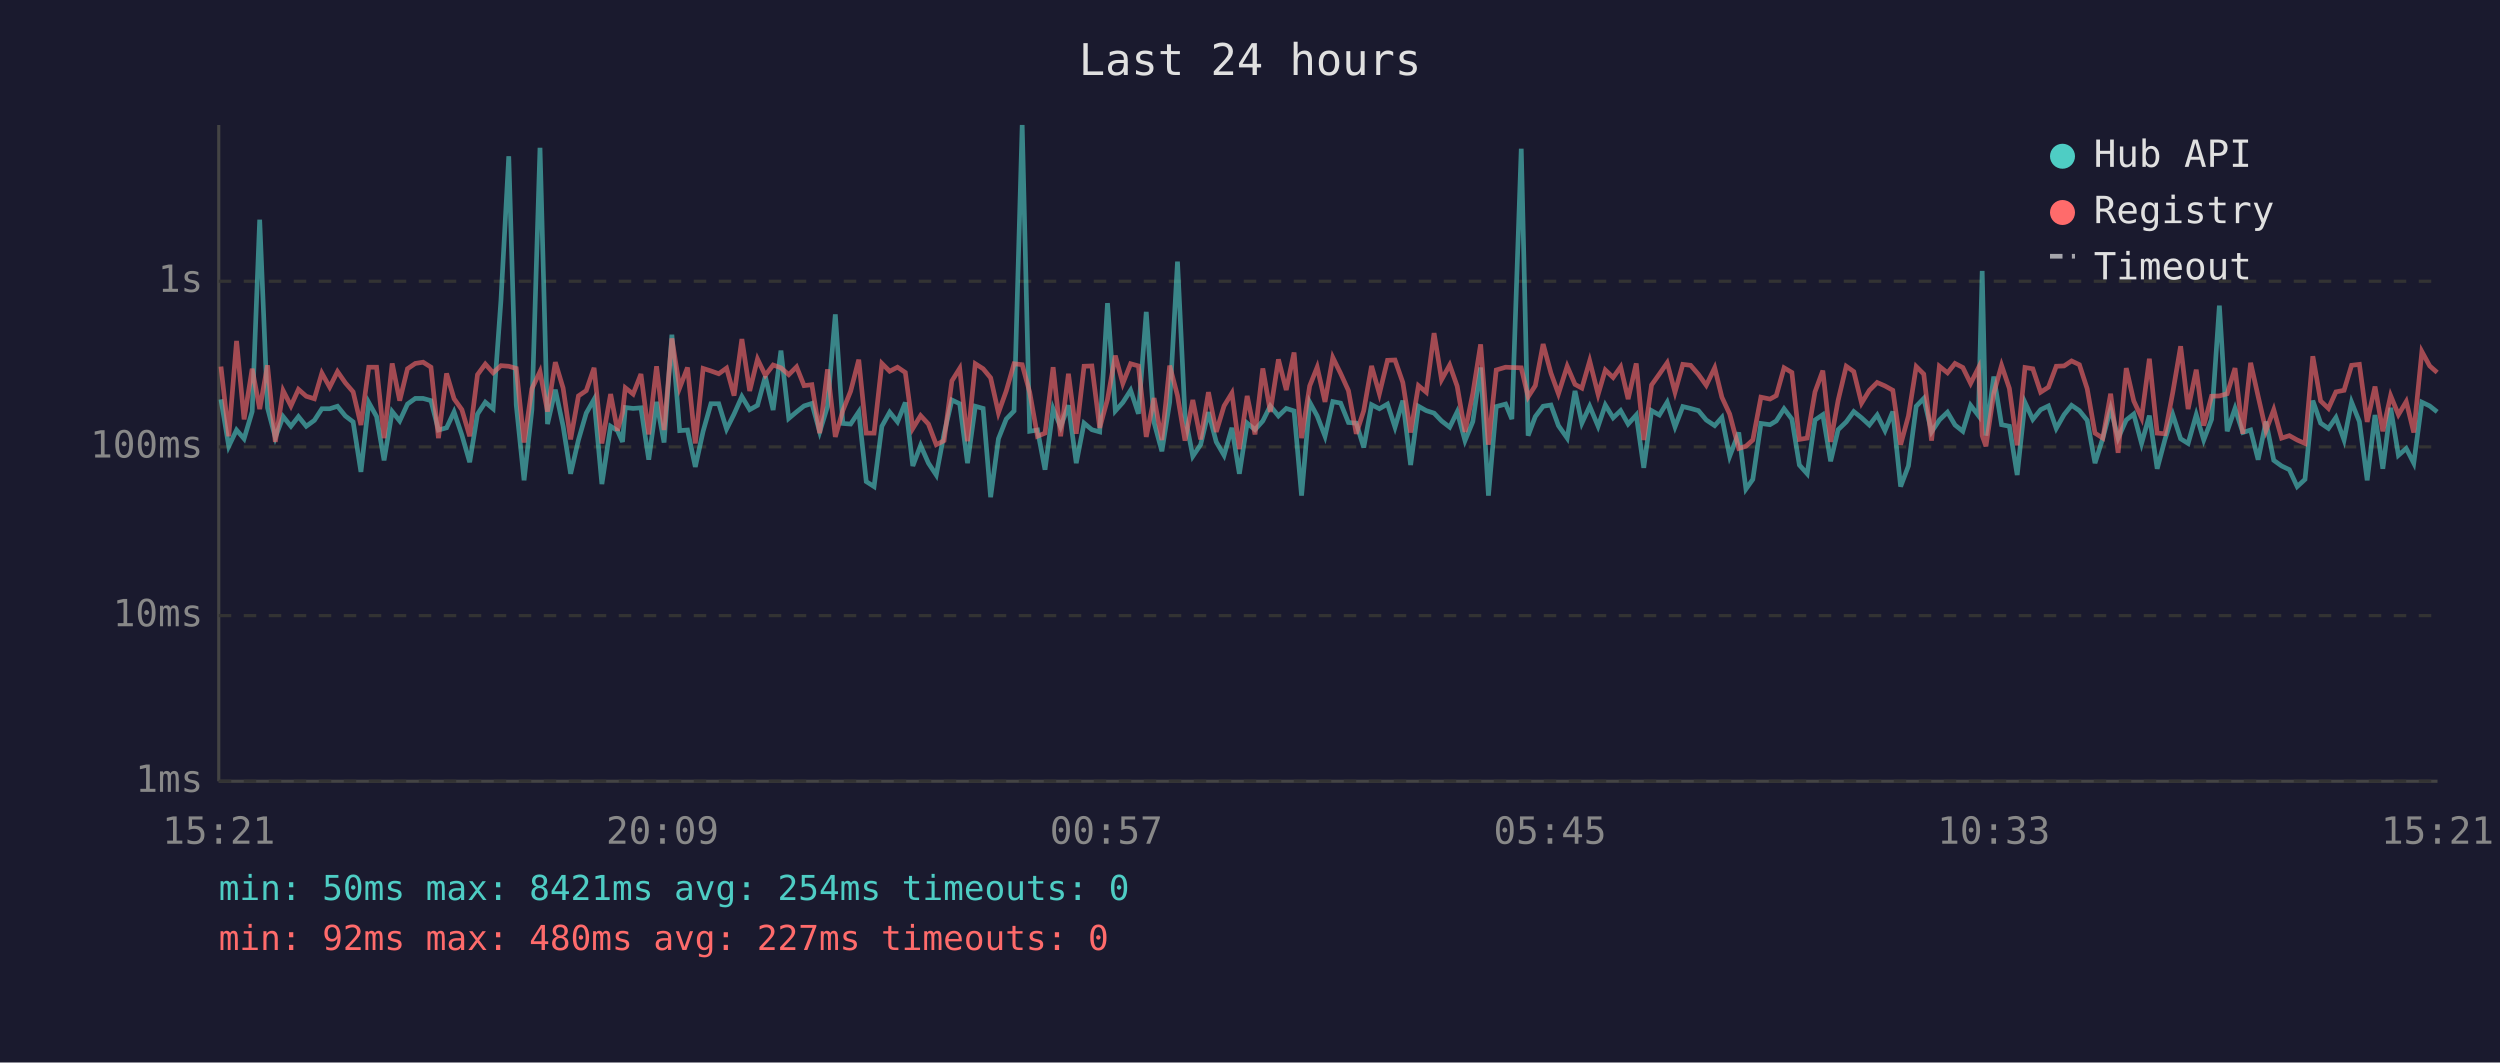
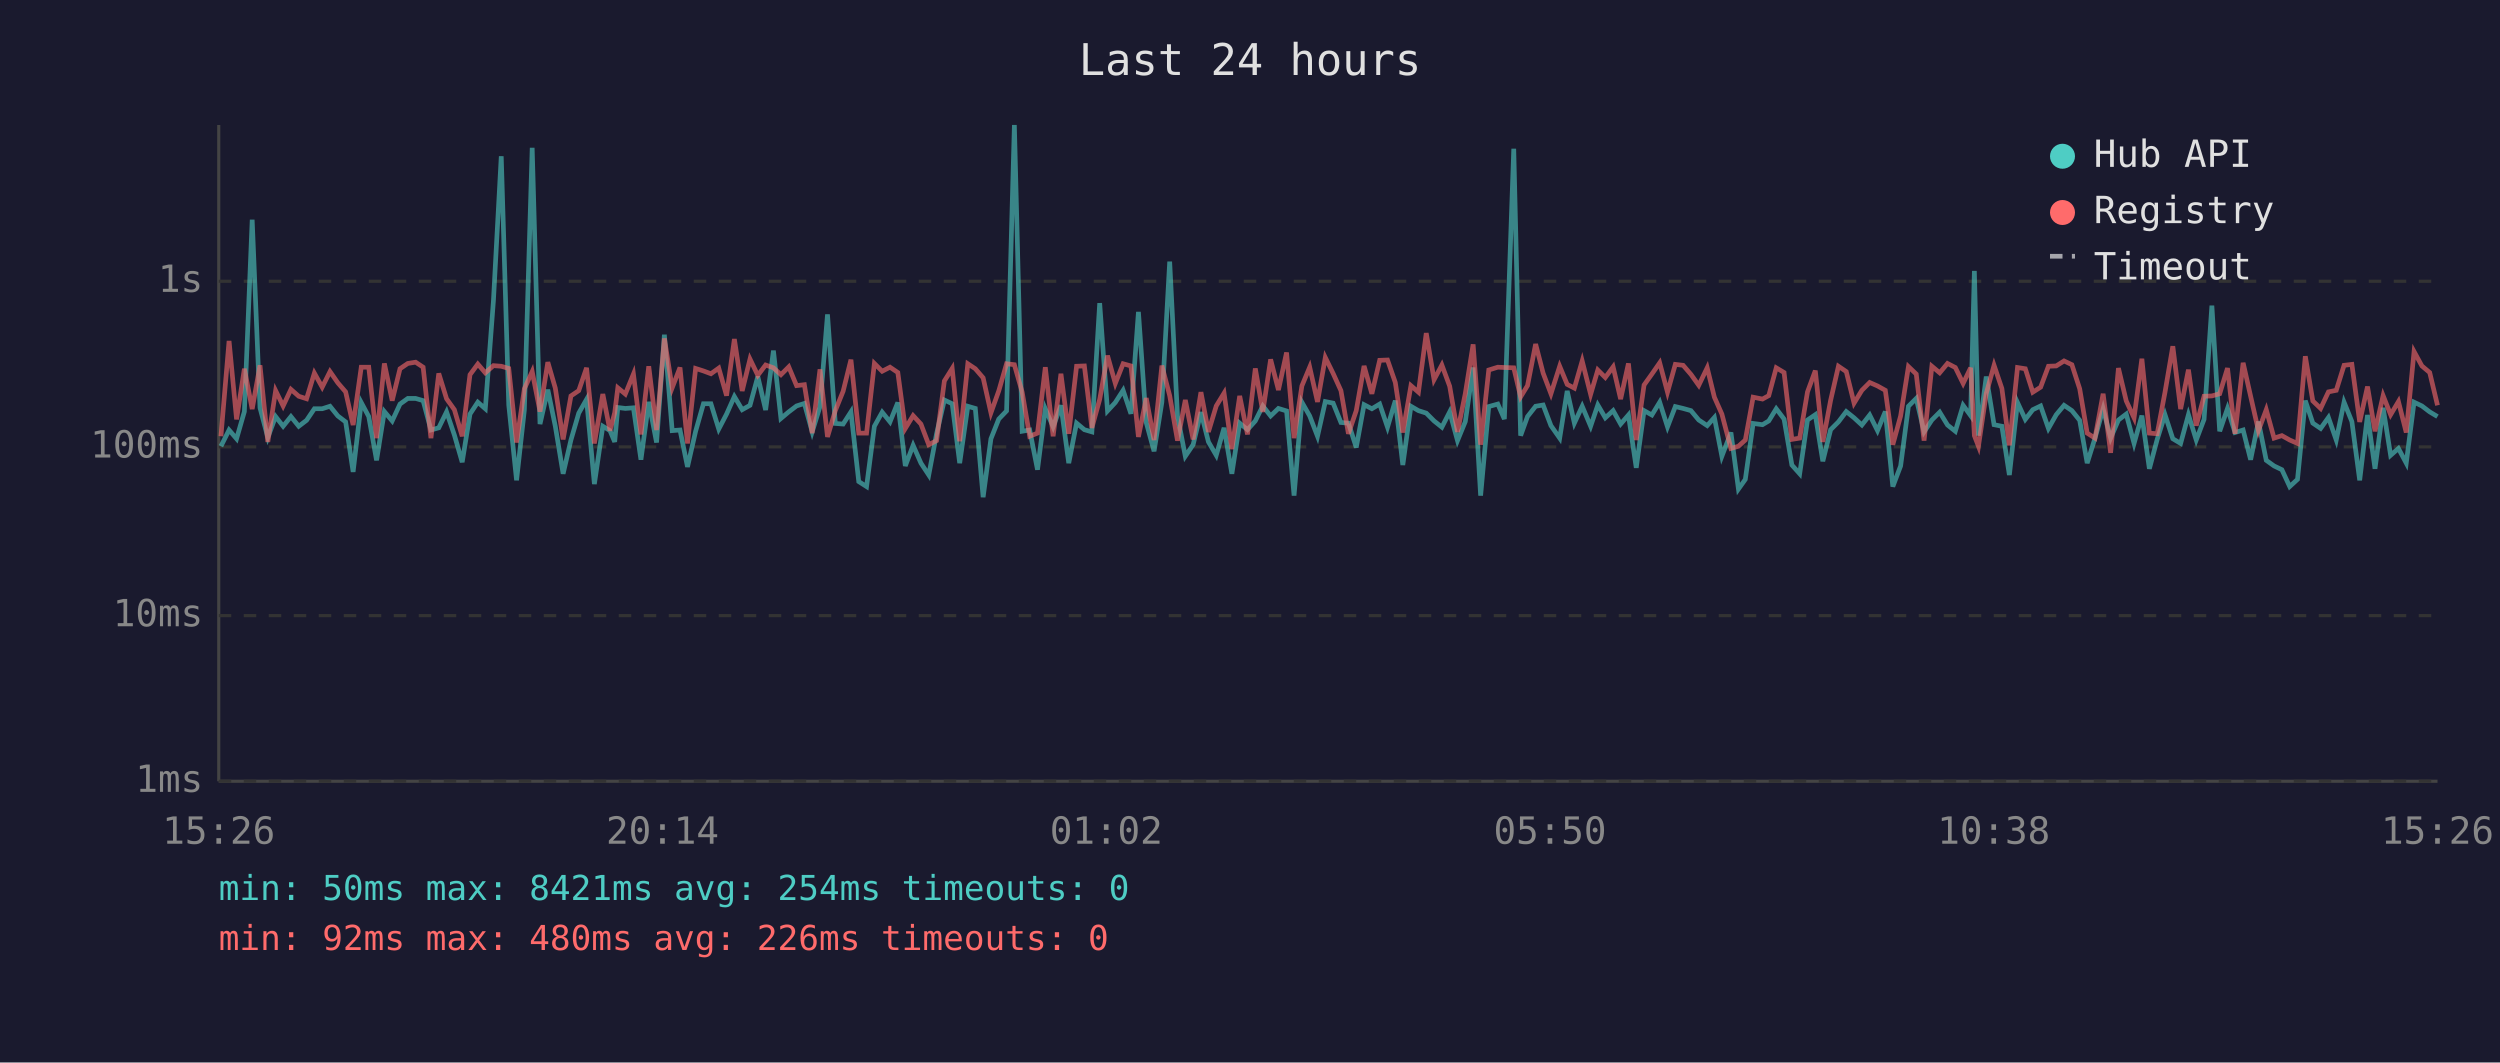
<svg xmlns="http://www.w3.org/2000/svg" viewBox="0 0 800 340" font-family="monospace" font-size="12">
  <rect width="800" height="340" fill="#1a1a2e" />
  <text x="400" y="24" fill="#e0e0e0" font-size="14" text-anchor="middle">Last 24 hours</text>
  <line x1="70" y1="40" x2="70" y2="250" stroke="#444" stroke-width="1" />
  <line x1="70" y1="250" x2="780" y2="250" stroke="#444" stroke-width="1" />
  <line x1="70" y1="250" x2="780" y2="250" stroke="#333" stroke-width="1" stroke-dasharray="4" />
  <text x="65" y="250" fill="#888" text-anchor="end" dominant-baseline="middle">1ms</text>
  <line x1="70" y1="197" x2="780" y2="197" stroke="#333" stroke-width="1" stroke-dasharray="4" />
  <text x="65" y="197" fill="#888" text-anchor="end" dominant-baseline="middle">10ms</text>
  <line x1="70" y1="143" x2="780" y2="143" stroke="#333" stroke-width="1" stroke-dasharray="4" />
  <text x="65" y="143" fill="#888" text-anchor="end" dominant-baseline="middle">100ms</text>
  <line x1="70" y1="90" x2="780" y2="90" stroke="#333" stroke-width="1" stroke-dasharray="4" />
  <text x="65" y="90" fill="#888" text-anchor="end" dominant-baseline="middle">1s</text>
-   <text x="70" y="270" fill="#888" text-anchor="middle">15:21</text>
-   <text x="212" y="270" fill="#888" text-anchor="middle">20:09</text>
-   <text x="354" y="270" fill="#888" text-anchor="middle">00:57</text>
-   <text x="496" y="270" fill="#888" text-anchor="middle">05:45</text>
-   <text x="638" y="270" fill="#888" text-anchor="middle">10:33</text>
-   <text x="780" y="270" fill="#888" text-anchor="middle">15:21</text>
-   <polyline points="70.7,127.8 73.2,142.8 75.7,137.6 78.1,140.4 80.7,131.7 83.1,70.3 85.6,130.5 88.1,140.0 90.6,133.3 93.1,136.4 95.5,133.3 98.0,136.4 100.6,134.5 103.0,130.8 105.5,130.8 108.0,130.0 110.5,133.1 113.0,135.0 115.5,151.0 118.0,128.8 120.5,133.3 122.9,147.3 125.5,131.7 127.9,134.7 130.4,129.3 132.9,127.5 135.4,127.5 137.9,128.2 140.3,137.6 142.9,136.9 145.3,131.8 147.8,139.2 150.3,147.9 152.8,132.5 155.3,128.7 157.8,130.8 160.3,96.2 162.8,50.0 165.2,129.6 167.7,153.7 170.2,131.2 172.8,47.3 175.2,135.7 177.7,124.7 180.2,136.4 182.6,151.6 185.1,140.8 187.6,132.2 190.1,127.8 192.6,154.9 195.4,136.4 197.6,137.8 199.2,141.4 200.1,130.4 202.6,130.7 205.1,130.5 207.6,147.1 210.1,128.6 212.5,141.6 215.0,107.1 217.5,137.8 220.0,137.6 222.5,149.4 225.0,138.0 227.5,129.2 230.0,129.2 232.5,137.3 234.9,132.5 237.4,126.9 239.9,131.1 242.4,129.7 244.9,120.5 247.4,131.2 249.9,112.2 252.4,133.9 254.9,131.8 257.3,129.9 259.8,129.1 262.3,138.2 264.8,130.1 267.3,100.6 269.7,135.5 272.2,135.7 274.8,131.8 277.2,154.1 279.7,155.7 282.2,136.4 284.7,131.9 287.2,135.0 289.7,128.8 292.1,149.1 294.6,142.5 297.1,148.2 299.6,152.0 302.1,138.8 304.6,128.0 307.1,129.2 309.6,148.2 312.1,130.0 314.6,130.7 317.0,159.1 319.5,140.4 322.0,134.1 324.5,131.5 327.1,40.0 329.5,138.0 332.0,137.6 334.4,150.3 337.0,130.8 339.4,136.6 341.9,129.7 344.4,148.2 346.9,135.4 349.4,137.5 351.9,138.2 354.4,97.0 356.9,131.5 359.3,128.8 361.8,124.9 364.3,132.4 366.8,99.8 369.3,135.2 371.8,144.4 374.3,128.7 376.8,83.7 379.2,133.1 381.7,146.0 384.2,142.3 386.7,131.9 389.2,141.4 391.7,145.7 394.2,136.9 396.6,151.6 399.1,135.4 401.6,137.5 404.1,134.7 406.5,129.9 409.1,133.1 411.6,130.7 414.1,131.5 416.5,158.6 419.1,128.7 421.5,133.1 424.0,139.6 426.5,128.5 429.0,129.0 431.5,135.2 434.0,135.4 436.4,143.2 438.9,129.5 441.4,130.8 444.0,129.3 446.4,136.7 448.9,128.2 451.4,148.8 453.9,130.0 456.4,131.4 458.9,132.2 461.3,134.7 463.9,136.7 466.3,131.8 468.8,141.0 471.3,134.9 473.8,117.6 476.3,158.6 478.8,130.1 481.8,129.3 483.8,134.1 486.8,47.6 489.0,139.4 491.3,133.3 493.8,130.0 496.3,129.6 498.7,136.2 501.5,140.2 504.0,125.1 506.2,135.4 508.7,130.0 511.4,136.4 513.7,129.6 516.2,133.7 518.6,131.4 521.0,135.7 523.6,132.8 526.0,149.7 528.5,131.4 531.0,132.8 533.5,128.7 536.0,136.6 538.5,130.1 541.0,130.7 543.5,131.4 546.0,134.4 548.7,136.2 551.0,133.6 553.5,146.0 556.4,138.4 558.7,156.5 560.9,153.4 563.5,135.5 566.4,135.9 568.4,134.7 570.9,130.8 573.4,134.1 575.8,148.8 578.3,151.6 580.8,134.4 583.3,132.7 585.8,147.6 588.2,137.5 590.8,135.0 593.2,131.7 595.7,133.7 598.2,136.0 600.7,132.8 603.2,137.8 605.7,131.7 608.2,155.7 610.7,149.1 613.2,130.0 615.6,127.5 618.1,138.2 620.6,134.4 623.2,131.9 625.6,136.0 628.1,138.0 630.6,129.7 633.1,133.0 634.3,86.7 635.5,139.4 638.0,120.5 640.5,135.9 643.0,136.4 645.5,152.0 648.0,128.8 650.5,134.2 653.0,131.1 655.5,129.9 658.0,137.1 660.5,132.7 662.9,129.7 665.4,131.4 667.9,134.5 670.4,148.2 672.9,140.2 675.4,130.8 677.8,140.2 680.4,134.4 682.8,132.5 685.3,141.9 687.8,133.0 690.3,150.0 692.8,140.6 695.3,132.7 697.8,140.4 700.2,141.9 702.8,132.7 705.2,140.8 707.7,134.2 710.2,97.8 712.7,138.0 715.2,130.7 717.7,138.4 720.2,137.6 722.6,147.1 725.1,134.9 727.6,147.3 730.1,149.1 732.6,150.3 735.1,155.7 737.6,153.4 740.1,128.2 742.6,135.4 745.1,137.1 747.5,133.6 750.1,140.8 752.5,128.7 755.0,134.9 757.5,153.7 760.0,132.8 762.5,150.0 765.0,130.5 767.5,145.7 770.0,143.5 772.4,148.2 775.0,128.7 777.5,129.9 779.9,131.8" fill="none" stroke="#4ecdc4" stroke-width="1.5" opacity="0.6" />
-   <polyline points="70.7,117.3 73.2,139.6 75.7,109.1 78.1,134.2 80.7,118.0 83.1,130.9 85.6,116.9 88.1,141.4 90.6,125.0 93.1,129.9 95.5,124.6 98.0,126.8 100.6,127.6 103.0,119.4 105.5,123.9 108.0,118.9 110.5,122.5 113.0,125.4 115.5,136.0 118.0,117.5 120.5,117.5 122.9,140.2 125.5,116.3 127.9,128.2 130.4,118.0 132.9,116.3 135.4,115.9 137.9,117.5 140.3,140.2 142.9,119.5 145.3,127.6 147.8,131.1 150.3,139.6 152.8,119.9 155.3,116.5 157.8,119.3 160.3,117.0 162.8,117.2 165.2,117.9 167.7,141.6 170.2,124.4 172.8,118.9 175.2,131.7 177.7,115.9 180.2,124.2 182.6,140.6 185.1,126.7 187.6,125.0 190.1,117.7 192.6,141.9 195.4,126.1 197.6,137.8 199.2,132.1 200.1,124.1 202.6,126.1 205.1,119.7 207.6,139.0 210.1,117.2 212.5,137.6 215.0,108.3 217.5,124.1 220.0,117.6 222.5,141.9 225.0,117.9 227.5,118.7 230.0,119.6 232.5,117.8 234.9,126.6 237.4,108.5 239.9,125.1 242.4,114.9 244.9,120.1 247.4,116.8 249.9,117.7 252.4,119.9 254.9,117.4 257.3,123.4 259.8,123.1 262.3,138.6 264.8,118.2 267.3,139.8 269.7,131.4 272.2,125.2 274.8,115.1 277.2,138.6 279.7,138.6 282.2,116.3 284.7,118.8 287.2,117.5 289.7,119.2 292.1,137.1 294.6,133.0 297.1,135.7 299.6,142.3 302.1,141.0 304.6,121.9 307.1,117.9 309.6,141.2 312.1,116.4 314.6,118.0 317.0,120.9 319.5,132.1 322.0,125.1 324.5,116.4 327.1,116.7 329.5,125.5 332.0,139.6 334.4,138.6 337.0,117.5 339.4,139.6 341.9,119.6 344.4,138.8 346.9,117.2 349.4,117.1 351.9,136.9 354.4,127.8 356.9,113.8 359.3,122.7 361.8,116.4 364.3,117.1 366.8,139.8 369.3,127.4 371.8,140.8 374.3,117.0 376.8,126.6 379.2,141.0 381.7,128.0 384.2,140.6 386.7,125.5 389.2,138.2 391.7,129.9 394.2,125.8 396.6,143.7 399.1,126.7 401.6,139.0 404.1,117.9 406.5,131.8 409.1,115.0 411.6,124.8 414.1,112.8 416.5,140.2 419.1,123.5 421.5,117.5 424.0,128.6 426.5,114.4 429.0,119.5 431.5,125.0 434.0,138.8 436.4,131.4 438.9,117.1 441.4,126.0 444.0,115.3 446.4,115.2 448.9,122.4 451.4,138.4 453.9,123.4 456.4,125.5 458.9,106.6 461.3,121.5 463.9,116.8 466.3,123.6 468.8,138.2 471.3,125.9 473.8,110.2 476.3,142.3 478.8,118.4 481.8,117.5 483.8,117.6 486.8,117.7 489.0,127.0 491.3,123.4 493.8,110.1 496.3,119.4 498.7,126.0 501.5,117.2 504.0,123.0 506.2,124.2 508.7,115.5 511.4,126.2 513.7,118.4 516.2,120.8 518.6,117.4 521.0,127.7 523.6,116.3 526.0,140.8 528.5,123.2 531.0,119.7 533.5,116.1 536.0,125.5 538.5,116.6 541.0,116.9 543.5,119.8 546.0,123.3 548.7,117.7 551.0,127.1 553.5,132.5 556.4,143.5 558.7,142.8 560.9,140.8 563.5,127.1 566.4,127.7 568.4,126.6 570.9,117.7 573.4,119.2 575.8,140.6 578.3,140.2 580.8,125.4 583.3,118.6 585.8,141.4 588.2,128.1 590.8,117.2 593.2,118.9 595.7,129.0 598.2,124.9 600.7,122.4 603.2,123.5 605.7,124.9 608.2,142.3 610.7,133.1 613.2,117.3 615.6,119.7 618.1,141.0 620.6,117.2 623.2,119.3 625.6,116.3 628.1,117.6 630.6,122.7 633.1,117.7 634.3,139.4 635.5,142.8 638.0,125.9 640.5,116.9 643.0,124.3 645.5,142.5 648.0,117.6 650.5,118.0 653.0,125.5 655.5,123.9 658.0,117.2 660.5,117.1 662.9,115.5 665.4,116.7 667.9,124.4 670.4,138.6 672.9,140.2 675.4,126.0 677.8,144.9 680.4,117.8 682.8,128.3 685.3,133.7 687.8,114.8 690.3,138.6 692.8,138.8 695.3,125.5 697.8,110.8 700.2,130.9 702.8,118.3 705.2,136.2 707.7,126.8 710.2,126.7 712.7,126.0 715.2,117.8 717.7,138.8 720.2,116.1 722.6,126.8 725.1,137.8 727.6,131.1 730.1,140.2 732.6,139.4 735.1,140.8 737.6,141.9 740.1,114.0 742.6,128.3 745.1,130.7 747.5,125.4 750.1,124.9 752.5,116.9 755.0,116.6 757.5,135.0 760.0,123.7 762.5,138.0 765.0,126.6 767.5,132.7 770.0,128.5 772.4,138.4 775.0,112.5 777.5,117.1 779.9,119.2" fill="none" stroke="#ff6b6b" stroke-width="1.5" opacity="0.6" />
+   <text x="70" y="270" fill="#888" text-anchor="middle">15:26</text>
+   <text x="212" y="270" fill="#888" text-anchor="middle">20:14</text>
+   <text x="354" y="270" fill="#888" text-anchor="middle">01:02</text>
+   <text x="496" y="270" fill="#888" text-anchor="middle">05:50</text>
+   <text x="638" y="270" fill="#888" text-anchor="middle">10:38</text>
+   <text x="780" y="270" fill="#888" text-anchor="middle">15:26</text>
+   <polyline points="70.7,142.8 73.3,137.6 75.7,140.4 78.2,131.7 80.7,70.3 83.2,130.5 85.7,140.0 88.2,133.3 90.6,136.4 93.1,133.3 95.6,136.4 98.1,134.5 100.6,130.8 103.1,130.8 105.6,130.0 108.1,133.1 110.6,135.0 113.0,151.0 115.6,128.8 118.0,133.3 120.5,147.3 123.0,131.7 125.5,134.7 128.0,129.3 130.5,127.5 133.0,127.5 135.4,128.2 137.9,137.6 140.4,136.9 142.9,131.8 145.4,139.2 147.9,147.9 150.4,132.5 152.9,128.7 155.3,130.8 157.9,96.2 160.4,50.0 162.8,129.6 165.3,153.7 167.8,131.2 170.3,47.3 172.8,135.7 175.3,124.7 177.7,136.4 180.2,151.6 182.7,140.8 185.2,132.2 187.7,127.8 190.2,154.9 192.9,136.4 195.2,137.8 196.7,141.4 197.7,130.4 200.1,130.7 202.7,130.5 205.1,147.1 207.6,128.6 210.1,141.6 212.6,107.1 215.1,137.8 217.6,137.6 220.0,149.4 222.6,138.0 225.1,129.2 227.5,129.2 230.0,137.3 232.5,132.5 235.0,126.9 237.5,131.1 240.0,129.7 242.5,120.5 245.0,131.2 247.5,112.2 249.9,133.9 252.4,131.8 254.9,129.9 257.4,129.1 259.9,138.2 262.4,130.1 264.8,100.6 267.3,135.5 269.8,135.7 272.3,131.8 274.8,154.1 277.3,155.7 279.8,136.4 282.3,131.9 284.8,135.0 287.3,128.8 289.7,149.1 292.2,142.5 294.7,148.2 297.2,152.0 299.7,138.8 302.2,128.0 304.7,129.2 307.1,148.2 309.7,130.0 312.1,130.7 314.6,159.1 317.1,140.4 319.6,134.1 322.1,131.5 324.6,40.0 327.1,138.0 329.5,137.6 332.0,150.3 334.5,130.8 337.0,136.6 339.5,129.7 342.0,148.2 344.5,135.4 347.0,137.5 349.4,138.2 351.9,97.0 354.4,131.5 356.9,128.8 359.4,124.9 361.9,132.4 364.3,99.8 366.8,135.2 369.3,144.4 371.8,128.7 374.3,83.7 376.8,133.1 379.3,146.0 381.8,142.3 384.3,131.9 386.7,141.4 389.2,145.7 391.7,136.9 394.2,151.6 396.7,135.4 399.2,137.5 401.7,134.7 404.1,129.9 406.6,133.1 409.1,130.7 411.7,131.5 414.1,158.6 416.6,128.7 419.1,133.1 421.6,139.6 424.1,128.5 426.6,129.0 429.1,135.2 431.5,135.4 434.0,143.2 436.5,129.5 439.0,130.8 441.5,129.3 444.0,136.7 446.5,128.2 448.9,148.8 451.5,130.0 453.9,131.4 456.4,132.2 458.9,134.7 461.4,136.7 463.9,131.8 466.4,141.0 468.9,134.9 471.4,117.6 473.8,158.6 476.4,130.1 479.3,129.3 481.4,134.1 484.4,47.6 486.6,139.4 488.8,133.3 491.4,130.0 493.8,129.6 496.3,136.2 499.1,140.2 501.5,125.1 503.8,135.4 506.3,130.0 509.0,136.4 511.3,129.6 513.7,133.7 516.2,131.4 518.6,135.7 521.1,132.8 523.6,149.7 526.1,131.4 528.6,132.8 531.1,128.7 533.6,136.6 536.1,130.1 538.6,130.7 541.1,131.4 543.6,134.4 546.3,136.2 548.6,133.6 551.0,146.0 553.9,138.4 556.3,156.5 558.5,153.4 561.0,135.5 564.0,135.9 566.0,134.7 568.4,130.8 570.9,134.1 573.4,148.8 575.9,151.6 578.4,134.4 580.9,132.7 583.3,147.6 585.8,137.5 588.3,135.0 590.8,131.7 593.3,133.7 595.8,136.0 598.3,132.8 600.8,137.8 603.3,131.7 605.7,155.7 608.2,149.1 610.7,130.0 613.2,127.5 615.7,138.2 618.2,134.4 620.7,131.9 623.2,136.0 625.7,138.0 628.2,129.7 630.6,133.0 631.8,86.7 633.1,139.4 635.6,120.5 638.1,135.9 640.6,136.4 643.0,152.0 645.6,128.8 648.1,134.2 650.5,131.1 653.0,129.9 655.5,137.1 658.0,132.7 660.5,129.7 663.0,131.4 665.5,134.5 667.9,148.2 670.4,140.2 673.0,130.8 675.4,140.2 677.9,134.4 680.4,132.5 682.9,141.9 685.4,133.0 687.8,150.0 690.3,140.6 692.8,132.7 695.3,140.4 697.8,141.9 700.3,132.7 702.8,140.8 705.3,134.2 707.8,97.8 710.3,138.0 712.8,130.7 715.2,138.4 717.8,137.6 720.2,147.1 722.7,134.9 725.2,147.3 727.7,149.1 730.2,150.3 732.7,155.7 735.2,153.4 737.7,128.2 740.1,135.4 742.6,137.1 745.1,133.6 747.6,140.8 750.1,128.7 752.6,134.9 755.1,153.7 757.6,132.8 760.0,150.0 762.6,130.5 765.0,145.7 767.5,143.5 770.0,148.2 772.5,128.7 775.0,129.9 777.5,131.8 780.0,133.3" fill="none" stroke="#4ecdc4" stroke-width="1.5" opacity="0.6" />
+   <polyline points="70.7,139.6 73.3,109.1 75.7,134.2 78.2,118.0 80.7,130.9 83.2,116.9 85.7,141.4 88.2,125.0 90.6,129.9 93.1,124.6 95.6,126.8 98.1,127.6 100.6,119.4 103.1,123.9 105.6,118.9 108.1,122.5 110.6,125.4 113.0,136.0 115.6,117.5 118.0,117.5 120.5,140.2 123.0,116.3 125.5,128.2 128.0,118.0 130.5,116.3 133.0,115.9 135.4,117.5 137.9,140.2 140.4,119.5 142.9,127.6 145.4,131.1 147.9,139.6 150.4,119.9 152.9,116.5 155.3,119.3 157.9,117.0 160.4,117.2 162.8,117.9 165.3,141.6 167.8,124.4 170.3,118.9 172.8,131.7 175.3,115.9 177.7,124.2 180.2,140.6 182.7,126.7 185.2,125.0 187.7,117.7 190.2,141.9 192.9,126.1 195.2,137.8 196.7,132.1 197.7,124.1 200.1,126.1 202.7,119.7 205.1,139.0 207.6,117.2 210.1,137.6 212.6,108.3 215.1,124.1 217.6,117.6 220.0,141.9 222.6,117.9 225.1,118.7 227.5,119.6 230.0,117.8 232.5,126.6 235.0,108.5 237.5,125.1 240.0,114.9 242.5,120.1 245.0,116.8 247.5,117.7 249.9,119.9 252.4,117.4 254.9,123.4 257.4,123.1 259.9,138.6 262.4,118.2 264.8,139.8 267.3,131.4 269.8,125.2 272.3,115.1 274.8,138.6 277.3,138.6 279.8,116.3 282.3,118.8 284.8,117.5 287.3,119.2 289.7,137.1 292.2,133.0 294.7,135.7 297.2,142.3 299.7,141.0 302.2,121.9 304.7,117.9 307.1,141.2 309.7,116.4 312.1,118.0 314.6,120.9 317.1,132.1 319.6,125.1 322.1,116.4 324.6,116.7 327.1,125.5 329.5,139.6 332.0,138.6 334.5,117.5 337.0,139.6 339.5,119.6 342.0,138.8 344.5,117.2 347.0,117.1 349.4,136.9 351.9,127.8 354.4,113.8 356.9,122.7 359.4,116.4 361.9,117.1 364.3,139.8 366.8,127.4 369.3,140.8 371.8,117.0 374.3,126.6 376.8,141.0 379.3,128.0 381.8,140.6 384.3,125.5 386.7,138.2 389.2,129.9 391.7,125.8 394.2,143.7 396.7,126.7 399.2,139.0 401.7,117.9 404.1,131.8 406.6,115.0 409.1,124.8 411.7,112.8 414.1,140.2 416.6,123.5 419.1,117.5 421.6,128.6 424.1,114.4 426.6,119.5 429.1,125.0 431.5,138.8 434.0,131.4 436.5,117.1 439.0,126.0 441.5,115.3 444.0,115.2 446.5,122.4 448.9,138.4 451.5,123.4 453.9,125.5 456.4,106.6 458.9,121.5 461.4,116.8 463.9,123.6 466.4,138.2 468.9,125.9 471.4,110.2 473.8,142.3 476.4,118.4 479.3,117.5 481.4,117.6 484.4,117.7 486.6,127.0 488.8,123.4 491.4,110.1 493.8,119.4 496.3,126.0 499.1,117.2 501.5,123.0 503.8,124.2 506.3,115.5 509.0,126.2 511.3,118.4 513.7,120.8 516.2,117.4 518.6,127.7 521.1,116.3 523.6,140.8 526.1,123.2 528.6,119.7 531.1,116.1 533.6,125.5 536.1,116.6 538.6,116.9 541.1,119.8 543.6,123.3 546.3,117.7 548.6,127.1 551.0,132.5 553.9,143.5 556.3,142.8 558.5,140.8 561.0,127.1 564.0,127.7 566.0,126.6 568.4,117.7 570.9,119.2 573.4,140.6 575.9,140.2 578.4,125.4 580.9,118.6 583.3,141.4 585.8,128.1 588.3,117.2 590.8,118.9 593.3,129.0 595.8,124.9 598.3,122.4 600.8,123.5 603.3,124.9 605.7,142.3 608.2,133.1 610.7,117.3 613.2,119.7 615.7,141.0 618.2,117.2 620.7,119.3 623.2,116.3 625.7,117.6 628.2,122.7 630.6,117.7 631.8,139.4 633.1,142.8 635.6,125.9 638.1,116.9 640.6,124.3 643.0,142.5 645.6,117.6 648.1,118.0 650.5,125.5 653.0,123.9 655.5,117.2 658.0,117.1 660.5,115.5 663.0,116.7 665.5,124.4 667.9,138.6 670.4,140.2 673.0,126.0 675.4,144.9 677.9,117.8 680.4,128.3 682.9,133.7 685.4,114.8 687.8,138.6 690.3,138.8 692.8,125.5 695.3,110.8 697.8,130.9 700.3,118.3 702.8,136.2 705.3,126.8 707.8,126.7 710.3,126.0 712.8,117.8 715.2,138.8 717.8,116.1 720.2,126.8 722.7,137.8 725.2,131.1 727.7,140.2 730.2,139.4 732.7,140.8 735.2,141.9 737.7,114.0 740.1,128.3 742.6,130.7 745.1,125.4 747.6,124.9 750.1,116.9 752.6,116.6 755.1,135.0 757.6,123.7 760.0,138.0 762.6,126.6 765.0,132.7 767.5,128.5 770.0,138.4 772.5,112.5 775.0,117.1 777.5,119.2 780.0,129.7" fill="none" stroke="#ff6b6b" stroke-width="1.5" opacity="0.6" />
  <circle cx="660" cy="50" r="4" fill="#4ecdc4" />
  <text x="670" y="50" fill="#e0e0e0" dominant-baseline="middle">Hub API</text>
  <circle cx="660" cy="68" r="4" fill="#ff6b6b" />
  <text x="670" y="68" fill="#e0e0e0" dominant-baseline="middle">Registry</text>
  <line x1="656" y1="82" x2="664" y2="82" stroke="#e0e0e0" stroke-width="1.5" stroke-dasharray="4,3" opacity="0.7" />
  <text x="670" y="86" fill="#e0e0e0" dominant-baseline="middle">Timeout</text>
  <text x="70" y="288" fill="#4ecdc4" font-size="11">min: 50ms  max: 8421ms  avg: 254ms  timeouts: 0</text>
-   <text x="70" y="304" fill="#ff6b6b" font-size="11">min: 92ms  max: 480ms  avg: 227ms  timeouts: 0</text>
+   <text x="70" y="304" fill="#ff6b6b" font-size="11">min: 92ms  max: 480ms  avg: 226ms  timeouts: 0</text>
</svg>
